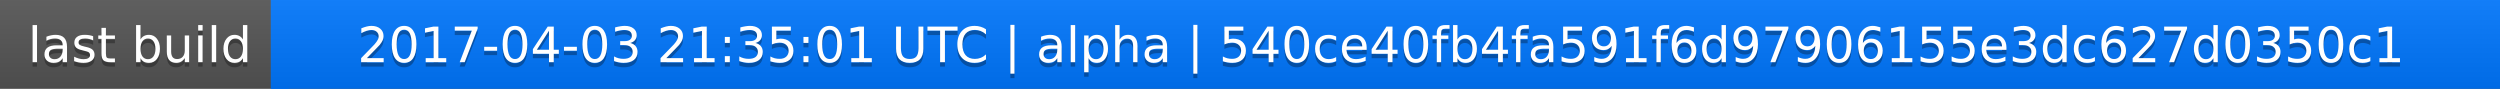
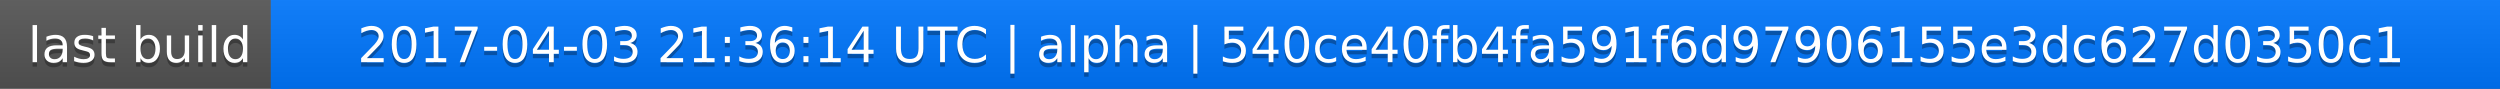
<svg xmlns="http://www.w3.org/2000/svg" width="563" height="20">
  <linearGradient id="a" x2="0" y2="100%">
    <stop offset="0" stop-color="#bbb" stop-opacity=".1" />
    <stop offset="1" stop-opacity=".1" />
  </linearGradient>
  <rect rx="0" width="563" height="20" fill="#555" />
  <rect rx="0" x="61" width="502" height="20" fill="#07f" />
  <path fill="#07f" d="M61 0h4v20h-4z" />
  <rect rx="0" width="563" height="20" fill="url(#a)" />
  <g fill="#fff" text-anchor="middle" font-family="DejaVu Sans,Verdana,Geneva,sans-serif" font-size="11">
    <text x="31.5" y="15" fill="#010101" fill-opacity=".3">last build</text>
    <text x="31.5" y="14">last build</text>
-     <text x="311" y="15" fill="#010101" fill-opacity=".3">2017-04-03 21:35:01 UTC | alpha | 540ce40fb4fa591f6d97906155e3dc627d0350c1</text>
-     <text x="311" y="14">2017-04-03 21:35:01 UTC | alpha | 540ce40fb4fa591f6d97906155e3dc627d0350c1</text>
+     <text x="311" y="15" fill="#010101" fill-opacity=".3">2017-04-03 21:36:14 UTC | alpha | 540ce40fb4fa591f6d97906155e3dc627d0350c1</text>
+     <text x="311" y="14">2017-04-03 21:36:14 UTC | alpha | 540ce40fb4fa591f6d97906155e3dc627d0350c1</text>
  </g>
</svg>
